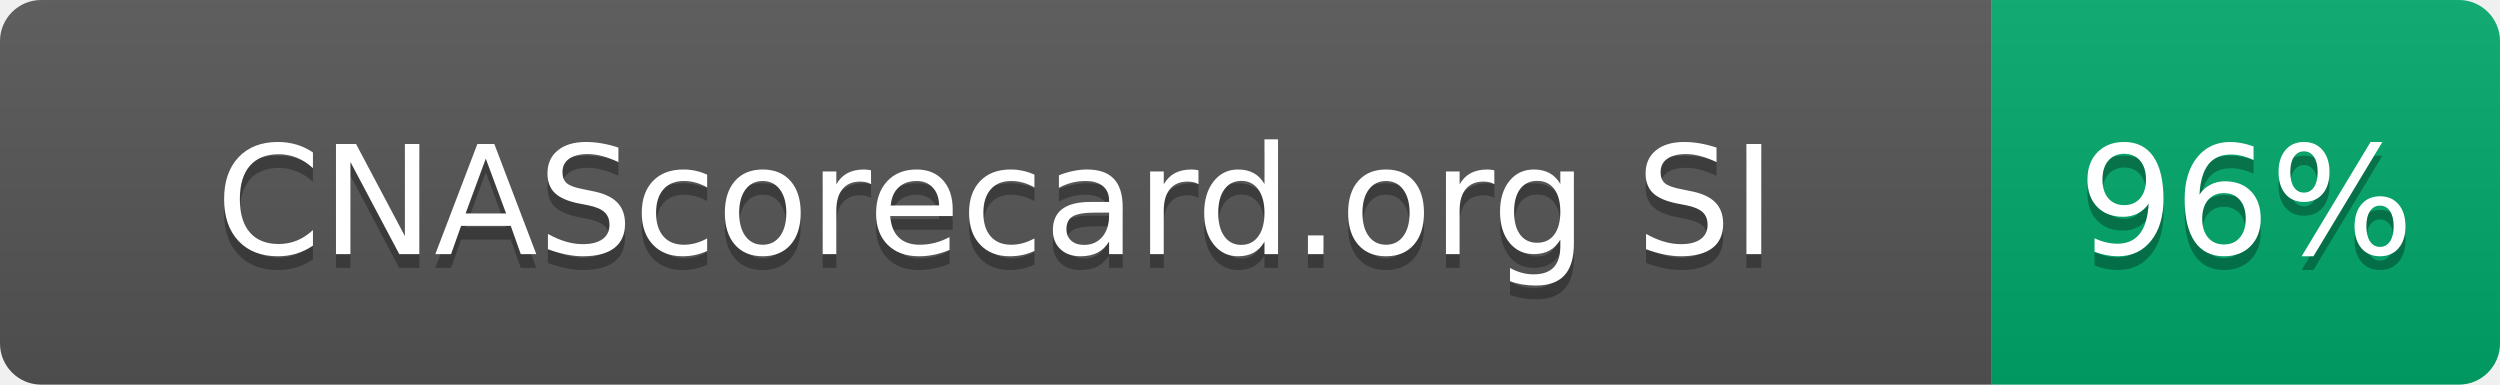
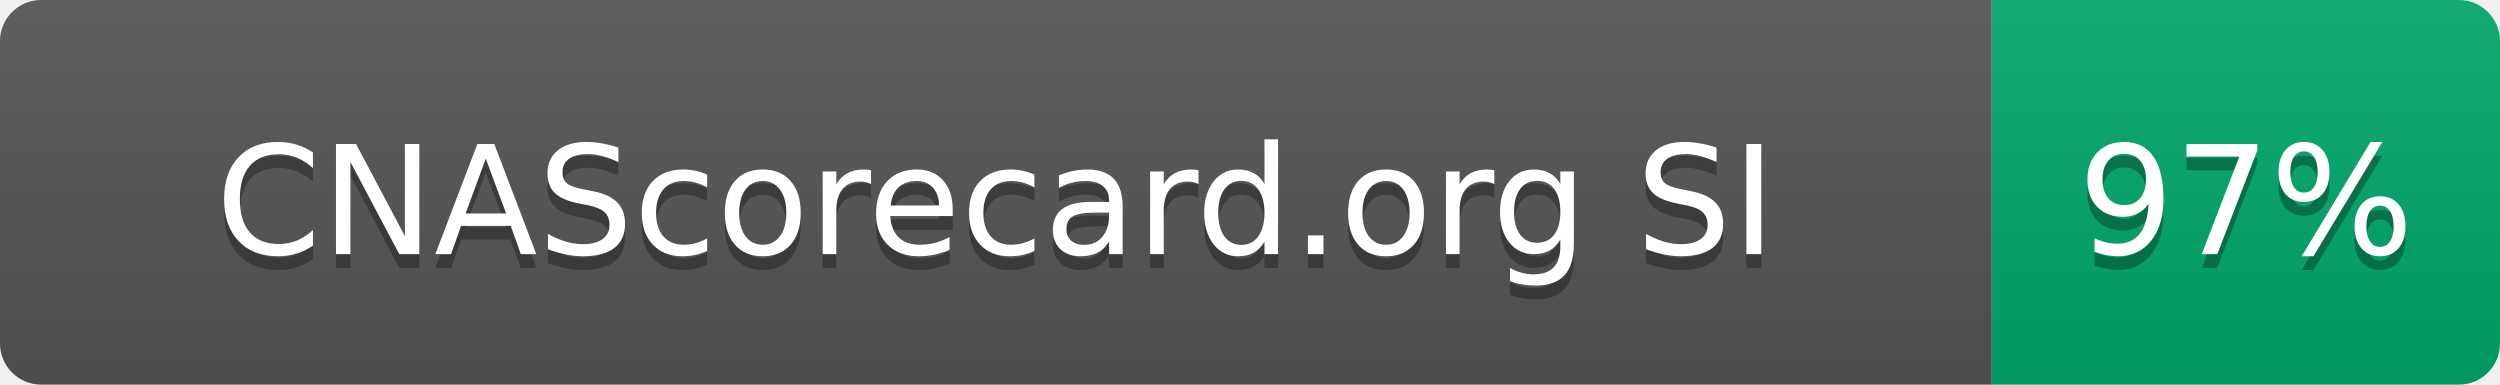
- <svg xmlns="http://www.w3.org/2000/svg" width="182" height="28" role="img" aria-label="CNAScorecard.org SI: 96%">
+ <svg xmlns="http://www.w3.org/2000/svg" width="182" height="28" role="img" aria-label="CNAScorecard.org SI: 97%">
  <linearGradient id="s" x2="0" y2="100%">
    <stop offset="0" stop-color="#bbb" stop-opacity=".1" />
    <stop offset="1" stop-opacity=".1" />
  </linearGradient>
  <clipPath id="r">
    <rect width="182" height="28" rx="3" fill="#fff" />
  </clipPath>
  <g clip-path="url(#r)">
    <rect width="145" height="28" fill="#555" />
    <rect x="145" width="37" height="28" fill="#00A86B" />
    <rect width="182" height="28" fill="url(#s)" />
  </g>
  <g fill="#fff" text-anchor="middle" font-family="Verdana,Geneva,DejaVu Sans,sans-serif" text-rendering="geometricPrecision" font-size="110">
    <text aria-hidden="true" x="725" y="195" fill="#010101" fill-opacity=".3" transform="scale(.1)" textLength="1178">CNAScorecard.org SI</text>
    <text x="725" y="185" transform="scale(.1)" fill="#fff" textLength="1178">CNAScorecard.org SI</text>
-     <text aria-hidden="true" x="1635" y="195" fill="#010101" fill-opacity=".3" transform="scale(.1)" textLength="210">96%</text>
-     <text x="1635" y="185" transform="scale(.1)" fill="#fff" textLength="210">96%</text>
+     <text aria-hidden="true" x="1635" y="195" fill="#010101" fill-opacity=".3" transform="scale(.1)" textLength="210">97%</text>
+     <text x="1635" y="185" transform="scale(.1)" fill="#fff" textLength="210">97%</text>
  </g>
</svg>
